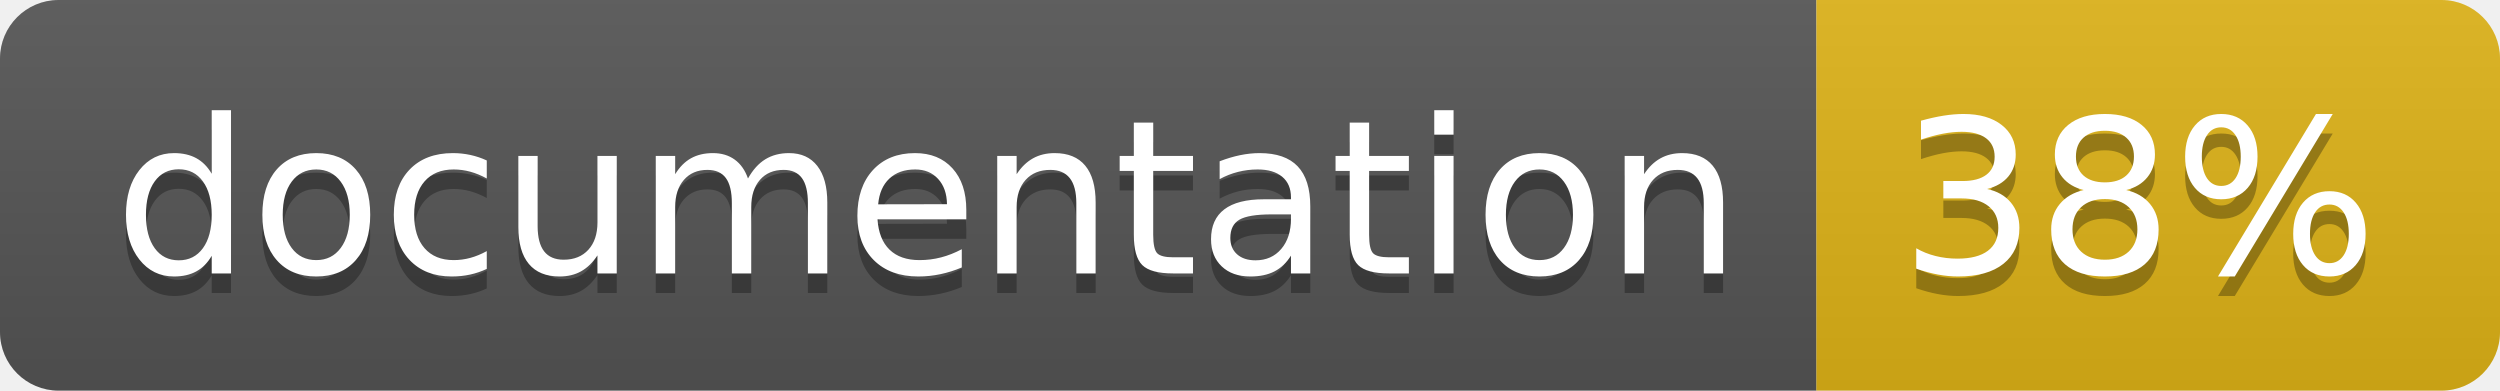
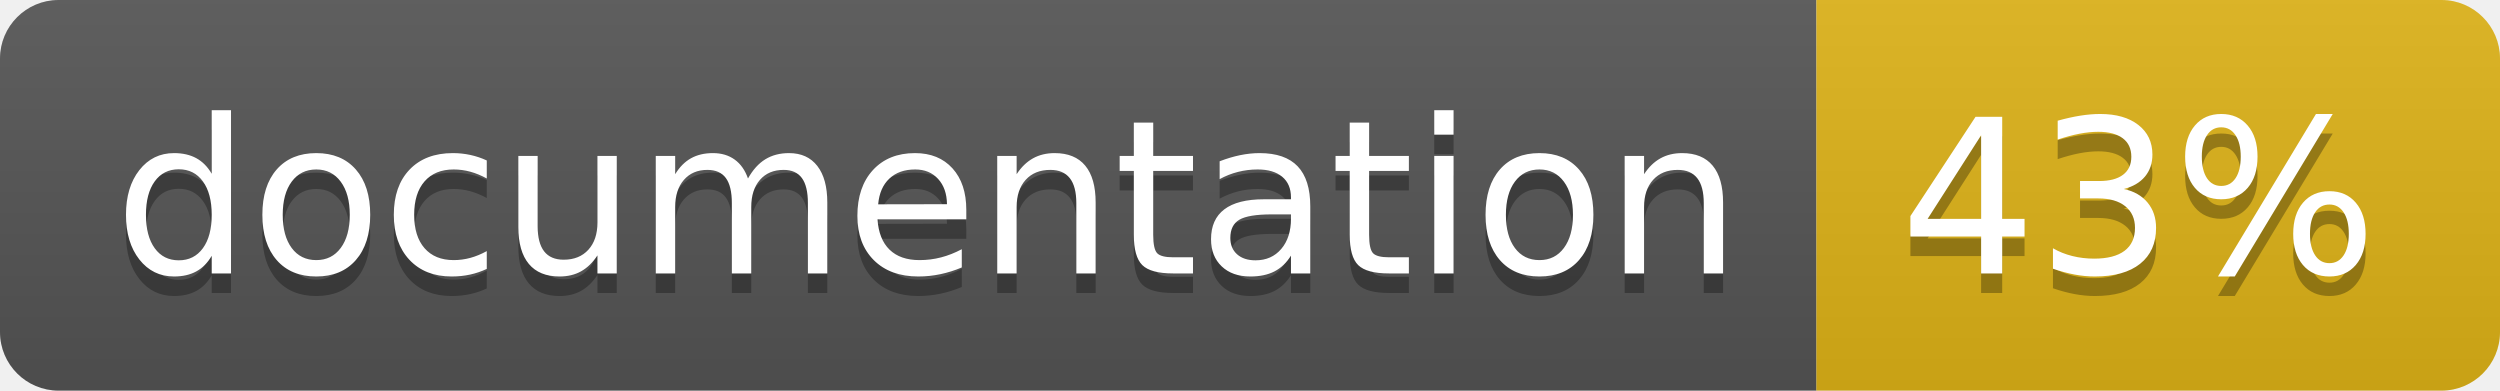
<svg xmlns="http://www.w3.org/2000/svg" width="128" height="20">
  <linearGradient id="b" x2="0" y2="100%">
    <stop offset="0" stop-color="#bbb" stop-opacity=".1" />
    <stop offset="1" stop-opacity=".1" />
  </linearGradient>
  <clipPath id="a">
    <rect width="128" height="20" rx="3" fill="#fff" />
  </clipPath>
  <g clip-path="url(#a)">
    <path fill="#555" d="M0 0h93v20H0z" />
    <path fill="#dfb317" d="M93 0h35v20H93z" />
    <path fill="url(#b)" d="M0 0h128v20H0z" />
  </g>
  <g fill="#fff" text-anchor="middle" font-family="DejaVu Sans,Verdana,Geneva,sans-serif" font-size="110">
    <text x="475" y="150" fill="#010101" fill-opacity=".3" transform="scale(.1)" textLength="830">
      documentation
    </text>
    <text x="475" y="140" transform="scale(.1)" textLength="830">
      documentation
    </text>
    <text x="1095" y="150" fill="#010101" fill-opacity=".3" transform="scale(.1)" textLength="250">
-       38%
+       43%
    </text>
    <text x="1095" y="140" transform="scale(.1)" textLength="250">
-       38%
+       43%
    </text>
  </g>
</svg>
